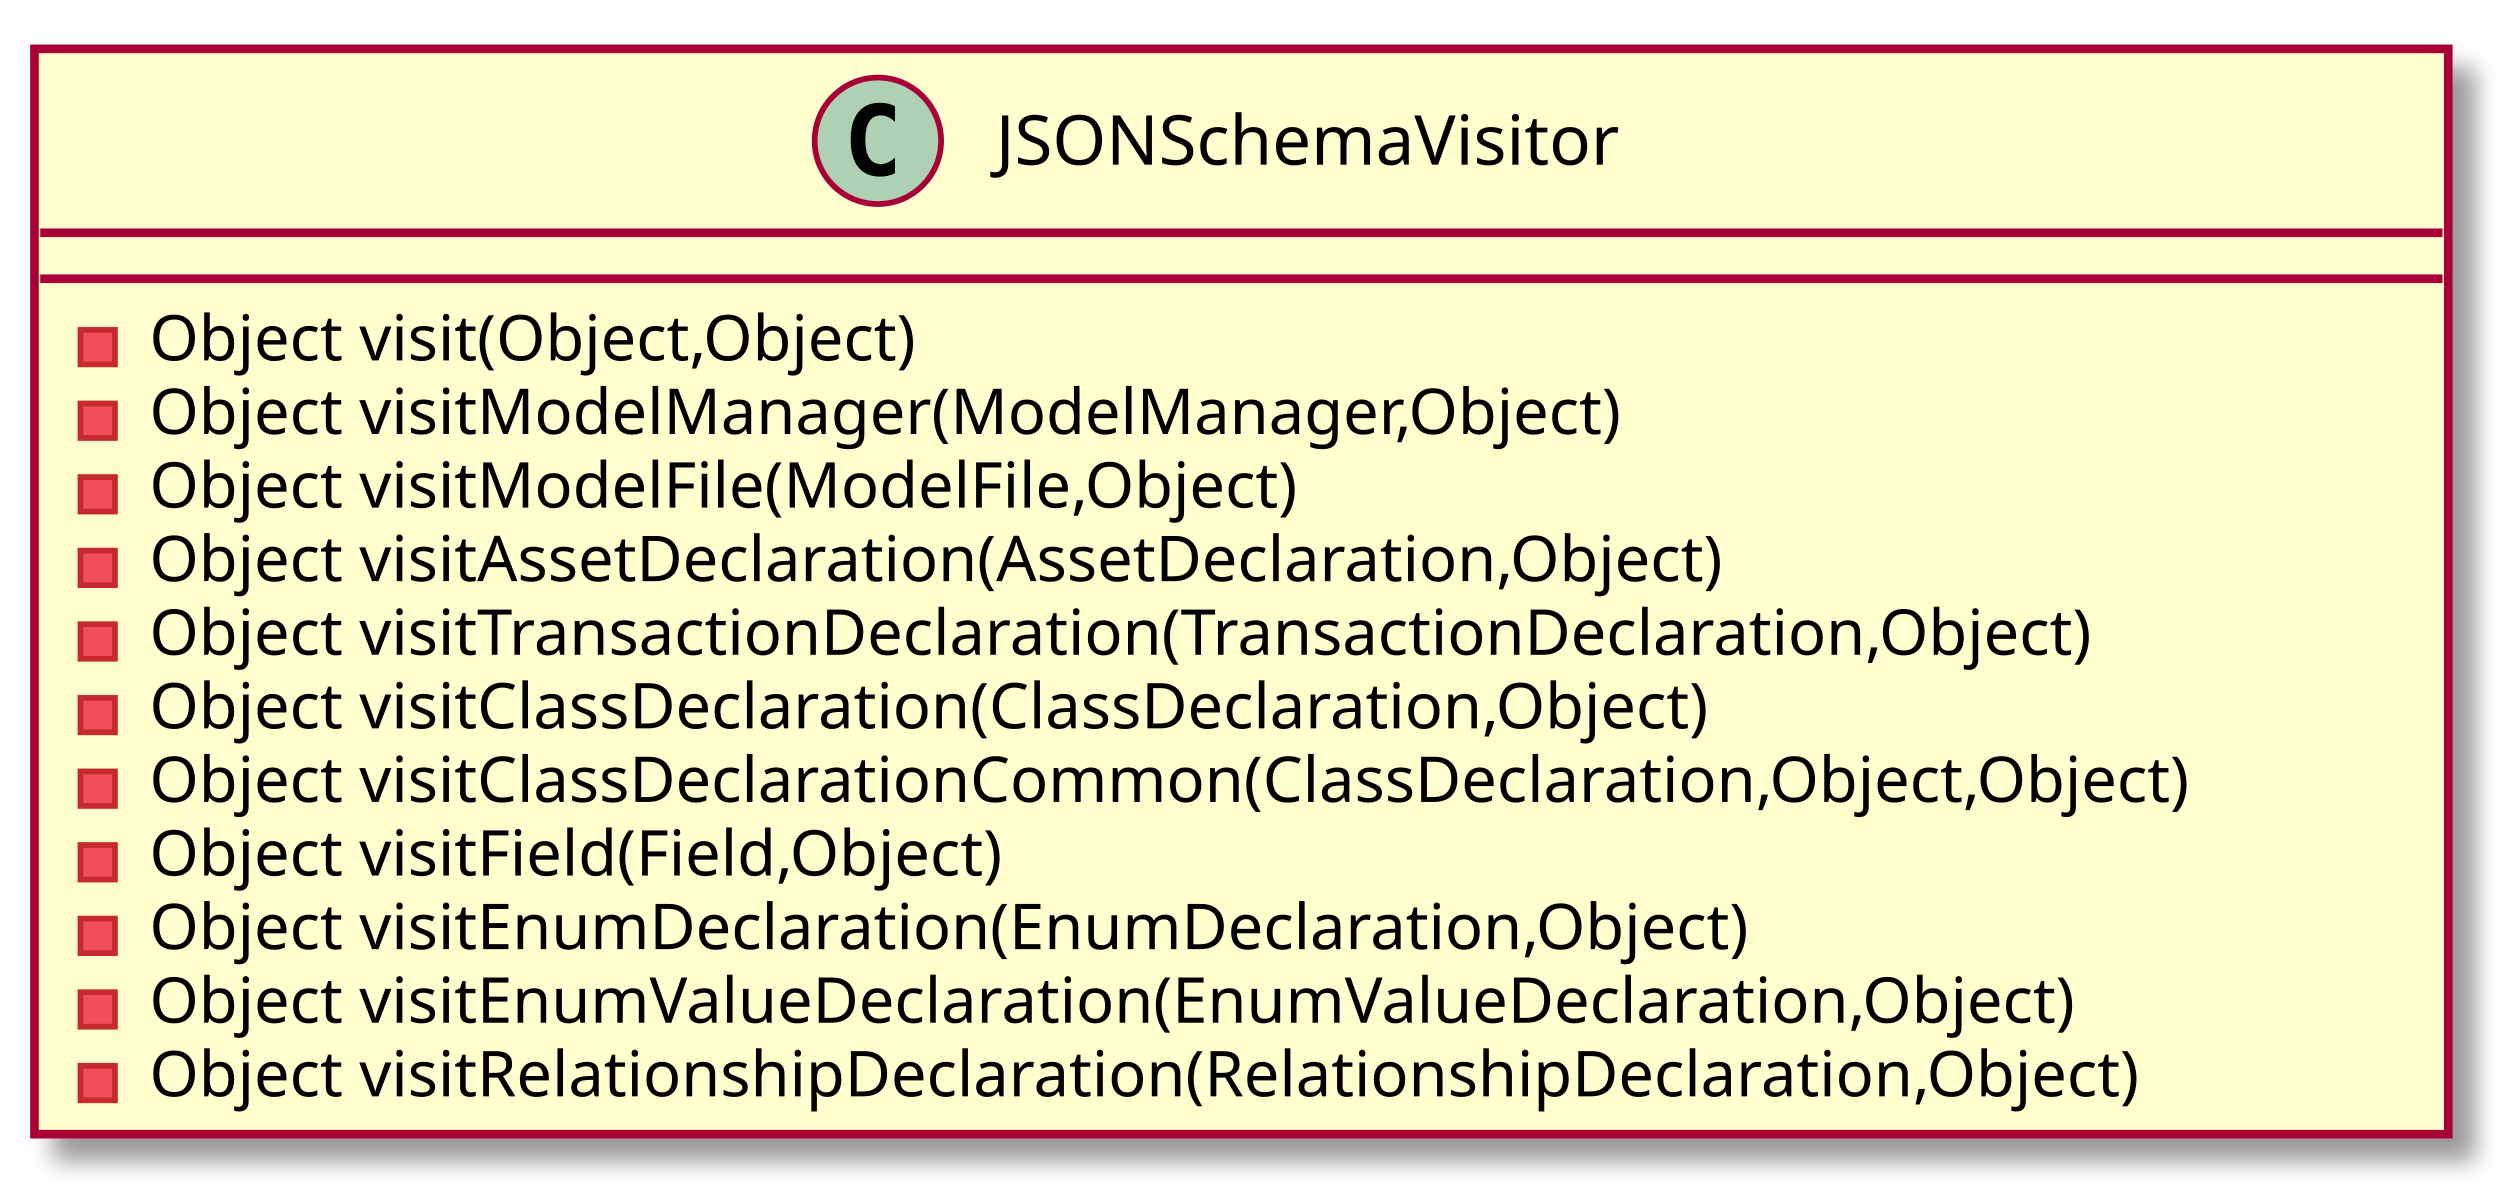
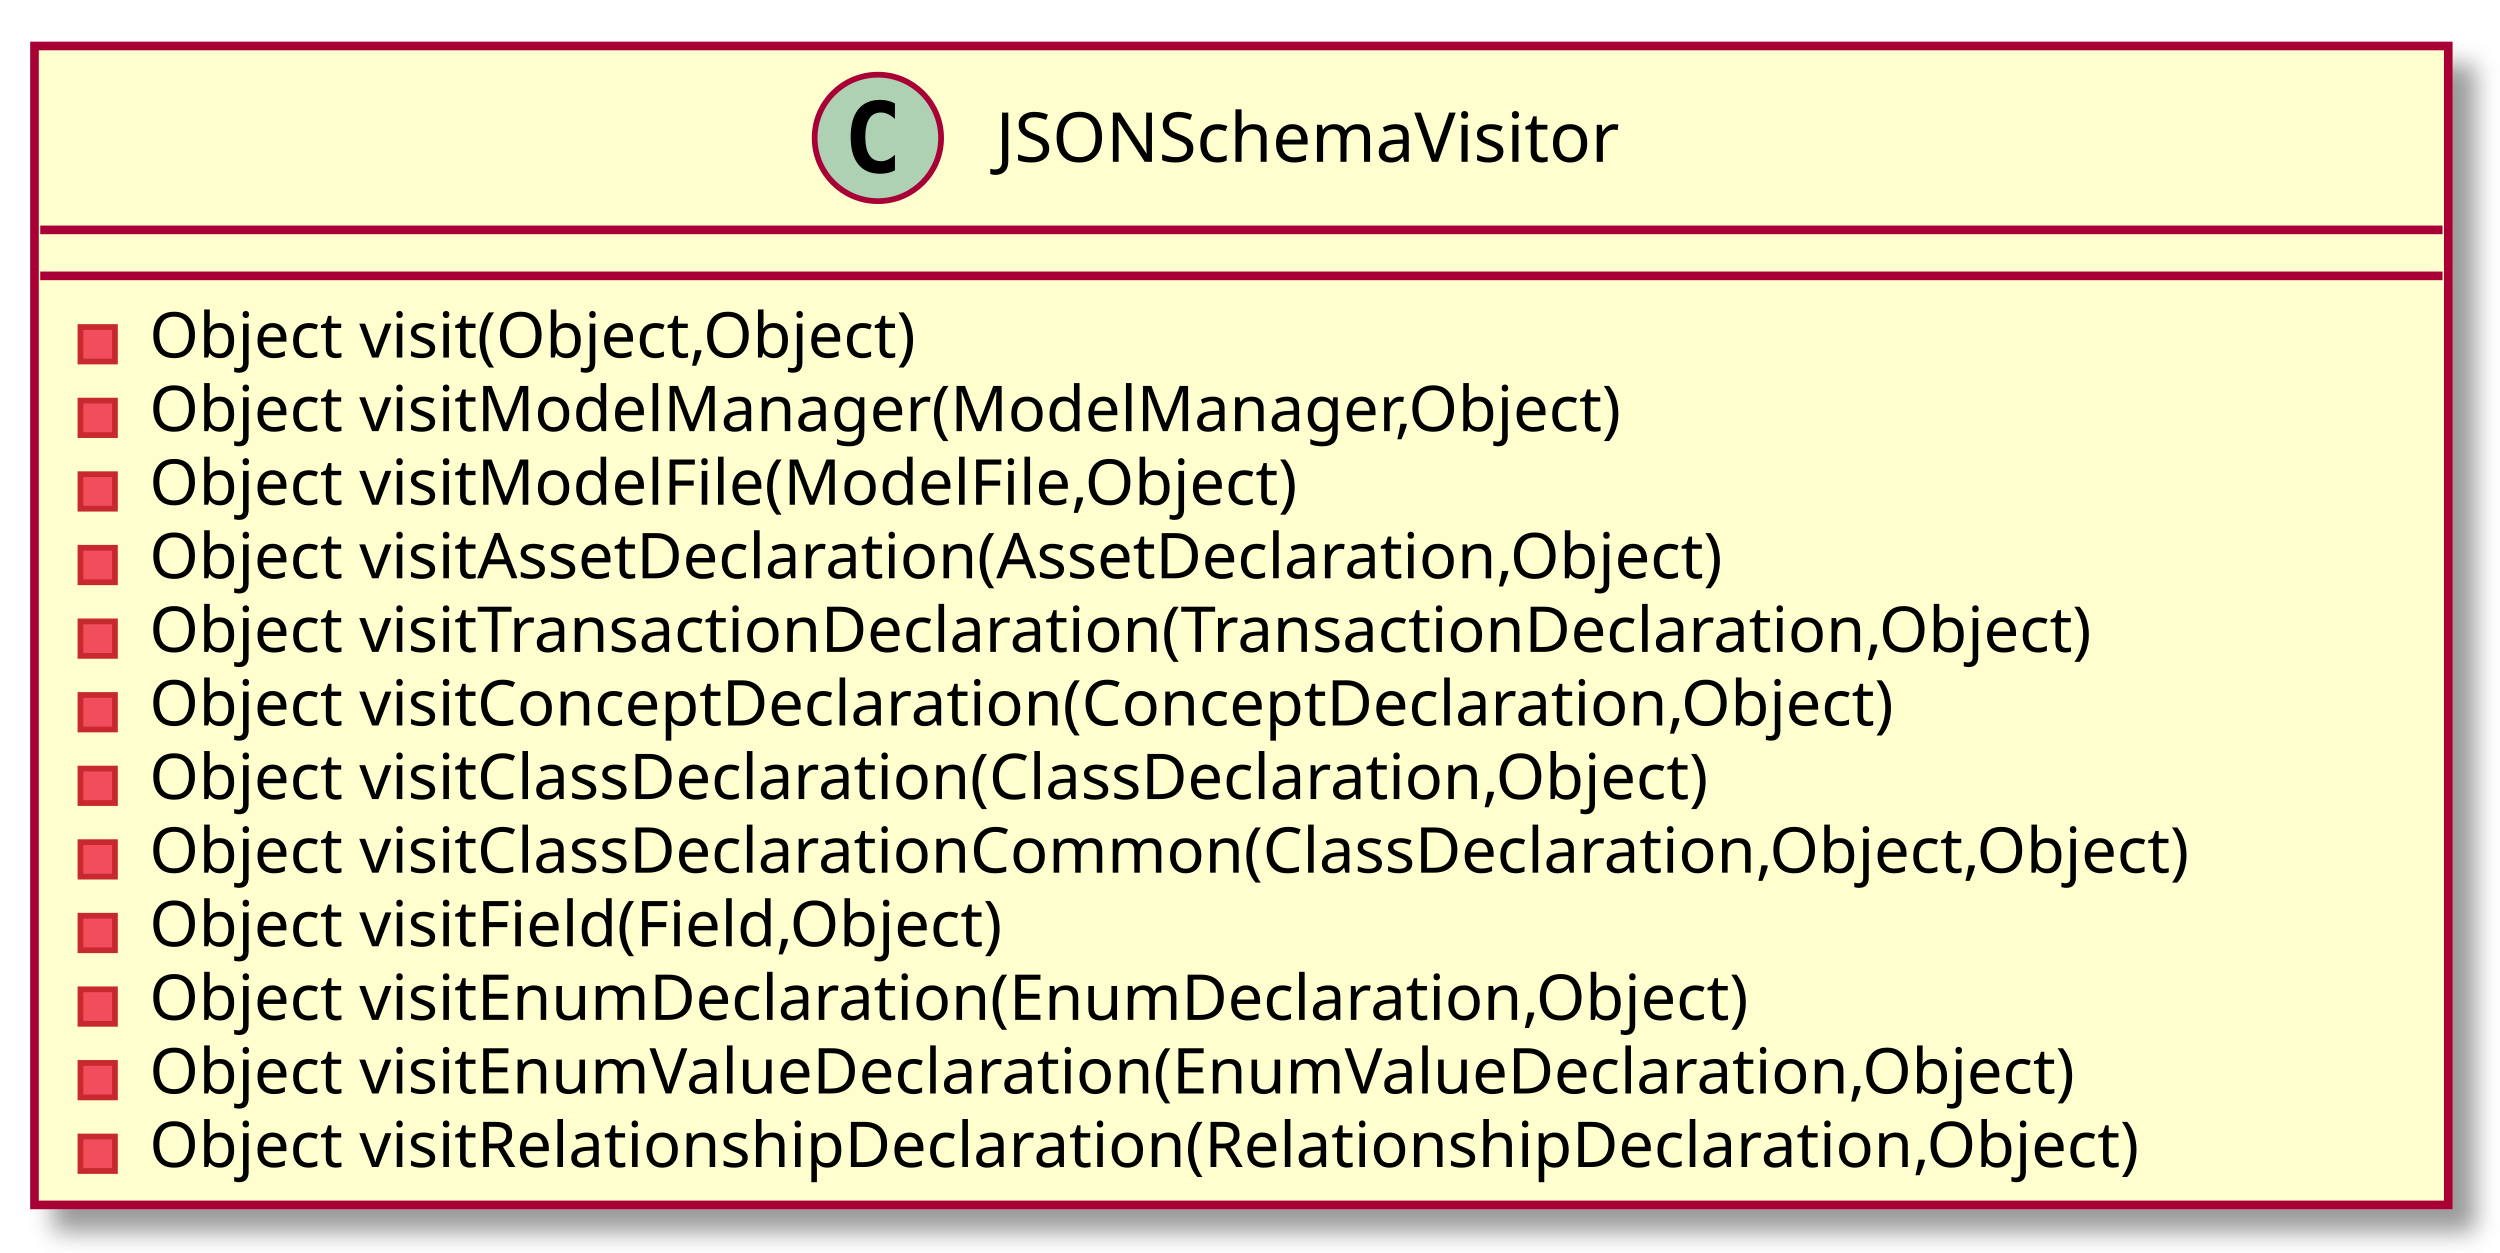
- <svg xmlns="http://www.w3.org/2000/svg" contentScriptType="application/ecmascript" contentStyleType="text/css" height="206px" preserveAspectRatio="none" style="width:435px;height:206px;" version="1.1" viewBox="0 0 435 206" width="435px" zoomAndPan="magnify">
+ <svg xmlns="http://www.w3.org/2000/svg" contentScriptType="application/ecmascript" contentStyleType="text/css" height="218px" preserveAspectRatio="none" style="width:435px;height:218px;" version="1.1" viewBox="0 0 435 218" width="435px" zoomAndPan="magnify">
  <defs>
-     <filter height="300%" id="f968jdx" width="300%" x="-1" y="-1">
+     <filter height="300%" id="f6q8f5x" width="300%" x="-1" y="-1">
      <feGaussianBlur result="blurOut" stdDeviation="2.0" />
      <feColorMatrix in="blurOut" result="blurOut2" type="matrix" values="0 0 0 0 0 0 0 0 0 0 0 0 0 0 0 0 0 0 .4 0" />
      <feOffset dx="4.0" dy="4.0" in="blurOut2" result="blurOut3" />
      <feBlend in="SourceGraphic" in2="blurOut3" mode="normal" />
    </filter>
  </defs>
  <g>
-     <rect fill="#FEFECE" filter="url(#f968jdx)" height="188.852" style="stroke: #A80036; stroke-width: 1.5;" width="420" x="6" y="8.5" />
-     <ellipse cx="152.75" cy="24.5" fill="#ADD1B2" rx="11" ry="11" style="stroke: #A80036; stroke-width: 1.0;" />
-     <path d="M155.719,30.141 Q155.141,30.438 154.5,30.586 Q153.859,30.734 153.156,30.734 Q150.656,30.734 149.336,29.086 Q148.016,27.438 148.016,24.312 Q148.016,21.188 149.336,19.531 Q150.656,17.875 153.156,17.875 Q153.859,17.875 154.508,18.031 Q155.156,18.188 155.719,18.484 L155.719,21.203 Q155.094,20.625 154.5,20.352 Q153.906,20.078 153.281,20.078 Q151.938,20.078 151.25,21.148 Q150.562,22.219 150.562,24.312 Q150.562,26.406 151.25,27.477 Q151.938,28.547 153.281,28.547 Q153.906,28.547 154.5,28.273 Q155.094,28 155.719,27.422 L155.719,30.141 Z " />
-     <text fill="#000000" font-family="sans-serif" font-size="12" lengthAdjust="spacingAndGlyphs" textLength="118" x="173.25" y="28.654">JSONSchemaVisitor</text>
-     <line style="stroke: #A80036; stroke-width: 1.5;" x1="7" x2="425" y1="40.5" y2="40.5" />
-     <line style="stroke: #A80036; stroke-width: 1.5;" x1="7" x2="425" y1="48.5" y2="48.5" />
-     <rect fill="#F24D5C" height="6" style="stroke: #C82930; stroke-width: 1.0;" width="6" x="14" y="57.402" />
-     <text fill="#000000" font-family="sans-serif" font-size="11" lengthAdjust="spacingAndGlyphs" textLength="147" x="26" y="62.71">Object visit(Object,Object)</text>
-     <rect fill="#F24D5C" height="6" style="stroke: #C82930; stroke-width: 1.0;" width="6" x="14" y="70.207" />
-     <text fill="#000000" font-family="sans-serif" font-size="11" lengthAdjust="spacingAndGlyphs" textLength="275" x="26" y="75.515">Object visitModelManager(ModelManager,Object)</text>
-     <rect fill="#F24D5C" height="6" style="stroke: #C82930; stroke-width: 1.0;" width="6" x="14" y="83.012" />
-     <text fill="#000000" font-family="sans-serif" font-size="11" lengthAdjust="spacingAndGlyphs" textLength="215" x="26" y="88.32">Object visitModelFile(ModelFile,Object)</text>
-     <rect fill="#F24D5C" height="6" style="stroke: #C82930; stroke-width: 1.0;" width="6" x="14" y="95.816" />
-     <text fill="#000000" font-family="sans-serif" font-size="11" lengthAdjust="spacingAndGlyphs" textLength="303" x="26" y="101.124">Object visitAssetDeclaration(AssetDeclaration,Object)</text>
-     <rect fill="#F24D5C" height="6" style="stroke: #C82930; stroke-width: 1.0;" width="6" x="14" y="108.621" />
-     <text fill="#000000" font-family="sans-serif" font-size="11" lengthAdjust="spacingAndGlyphs" textLength="373" x="26" y="113.929">Object visitTransactionDeclaration(TransactionDeclaration,Object)</text>
-     <rect fill="#F24D5C" height="6" style="stroke: #C82930; stroke-width: 1.0;" width="6" x="14" y="121.426" />
-     <text fill="#000000" font-family="sans-serif" font-size="11" lengthAdjust="spacingAndGlyphs" textLength="303" x="26" y="126.734">Object visitClassDeclaration(ClassDeclaration,Object)</text>
-     <rect fill="#F24D5C" height="6" style="stroke: #C82930; stroke-width: 1.0;" width="6" x="14" y="134.231" />
-     <text fill="#000000" font-family="sans-serif" font-size="11" lengthAdjust="spacingAndGlyphs" textLength="394" x="26" y="139.539">Object visitClassDeclarationCommon(ClassDeclaration,Object,Object)</text>
-     <rect fill="#F24D5C" height="6" style="stroke: #C82930; stroke-width: 1.0;" width="6" x="14" y="147.035" />
-     <text fill="#000000" font-family="sans-serif" font-size="11" lengthAdjust="spacingAndGlyphs" textLength="163" x="26" y="152.343">Object visitField(Field,Object)</text>
-     <rect fill="#F24D5C" height="6" style="stroke: #C82930; stroke-width: 1.0;" width="6" x="14" y="159.84" />
-     <text fill="#000000" font-family="sans-serif" font-size="11" lengthAdjust="spacingAndGlyphs" textLength="303" x="26" y="165.148">Object visitEnumDeclaration(EnumDeclaration,Object)</text>
-     <rect fill="#F24D5C" height="6" style="stroke: #C82930; stroke-width: 1.0;" width="6" x="14" y="172.644" />
-     <text fill="#000000" font-family="sans-serif" font-size="11" lengthAdjust="spacingAndGlyphs" textLength="365" x="26" y="177.953">Object visitEnumValueDeclaration(EnumValueDeclaration,Object)</text>
-     <rect fill="#F24D5C" height="6" style="stroke: #C82930; stroke-width: 1.0;" width="6" x="14" y="185.449" />
-     <text fill="#000000" font-family="sans-serif" font-size="11" lengthAdjust="spacingAndGlyphs" textLength="377" x="26" y="190.757">Object visitRelationshipDeclaration(RelationshipDeclaration,Object)</text>
+     <rect fill="#FEFECE" filter="url(#f6q8f5x)" height="201.656" style="stroke: #A80036; stroke-width: 1.5;" width="420" x="6" y="8" />
+     <ellipse cx="152.75" cy="24" fill="#ADD1B2" rx="11" ry="11" style="stroke: #A80036; stroke-width: 1.0;" />
+     <path d="M155.719,29.641 Q155.141,29.938 154.5,30.086 Q153.859,30.234 153.156,30.234 Q150.656,30.234 149.336,28.586 Q148.016,26.938 148.016,23.812 Q148.016,20.688 149.336,19.031 Q150.656,17.375 153.156,17.375 Q153.859,17.375 154.508,17.531 Q155.156,17.688 155.719,17.984 L155.719,20.703 Q155.094,20.125 154.5,19.852 Q153.906,19.578 153.281,19.578 Q151.938,19.578 151.25,20.648 Q150.562,21.719 150.562,23.812 Q150.562,25.906 151.25,26.977 Q151.938,28.047 153.281,28.047 Q153.906,28.047 154.5,27.773 Q155.094,27.5 155.719,26.922 L155.719,29.641 Z " />
+     <text fill="#000000" font-family="sans-serif" font-size="12" lengthAdjust="spacingAndGlyphs" textLength="118" x="173.25" y="28.154">JSONSchemaVisitor</text>
+     <line style="stroke: #A80036; stroke-width: 1.5;" x1="7" x2="425" y1="40" y2="40" />
+     <line style="stroke: #A80036; stroke-width: 1.5;" x1="7" x2="425" y1="48" y2="48" />
+     <rect fill="#F24D5C" height="6" style="stroke: #C82930; stroke-width: 1.0;" width="6" x="14" y="56.902" />
+     <text fill="#000000" font-family="sans-serif" font-size="11" lengthAdjust="spacingAndGlyphs" textLength="147" x="26" y="62.21">Object visit(Object,Object)</text>
+     <rect fill="#F24D5C" height="6" style="stroke: #C82930; stroke-width: 1.0;" width="6" x="14" y="69.707" />
+     <text fill="#000000" font-family="sans-serif" font-size="11" lengthAdjust="spacingAndGlyphs" textLength="275" x="26" y="75.015">Object visitModelManager(ModelManager,Object)</text>
+     <rect fill="#F24D5C" height="6" style="stroke: #C82930; stroke-width: 1.0;" width="6" x="14" y="82.512" />
+     <text fill="#000000" font-family="sans-serif" font-size="11" lengthAdjust="spacingAndGlyphs" textLength="215" x="26" y="87.82">Object visitModelFile(ModelFile,Object)</text>
+     <rect fill="#F24D5C" height="6" style="stroke: #C82930; stroke-width: 1.0;" width="6" x="14" y="95.316" />
+     <text fill="#000000" font-family="sans-serif" font-size="11" lengthAdjust="spacingAndGlyphs" textLength="303" x="26" y="100.624">Object visitAssetDeclaration(AssetDeclaration,Object)</text>
+     <rect fill="#F24D5C" height="6" style="stroke: #C82930; stroke-width: 1.0;" width="6" x="14" y="108.121" />
+     <text fill="#000000" font-family="sans-serif" font-size="11" lengthAdjust="spacingAndGlyphs" textLength="373" x="26" y="113.429">Object visitTransactionDeclaration(TransactionDeclaration,Object)</text>
+     <rect fill="#F24D5C" height="6" style="stroke: #C82930; stroke-width: 1.0;" width="6" x="14" y="120.926" />
+     <text fill="#000000" font-family="sans-serif" font-size="11" lengthAdjust="spacingAndGlyphs" textLength="331" x="26" y="126.234">Object visitConceptDeclaration(ConceptDeclaration,Object)</text>
+     <rect fill="#F24D5C" height="6" style="stroke: #C82930; stroke-width: 1.0;" width="6" x="14" y="133.731" />
+     <text fill="#000000" font-family="sans-serif" font-size="11" lengthAdjust="spacingAndGlyphs" textLength="303" x="26" y="139.039">Object visitClassDeclaration(ClassDeclaration,Object)</text>
+     <rect fill="#F24D5C" height="6" style="stroke: #C82930; stroke-width: 1.0;" width="6" x="14" y="146.535" />
+     <text fill="#000000" font-family="sans-serif" font-size="11" lengthAdjust="spacingAndGlyphs" textLength="394" x="26" y="151.843">Object visitClassDeclarationCommon(ClassDeclaration,Object,Object)</text>
+     <rect fill="#F24D5C" height="6" style="stroke: #C82930; stroke-width: 1.0;" width="6" x="14" y="159.34" />
+     <text fill="#000000" font-family="sans-serif" font-size="11" lengthAdjust="spacingAndGlyphs" textLength="163" x="26" y="164.648">Object visitField(Field,Object)</text>
+     <rect fill="#F24D5C" height="6" style="stroke: #C82930; stroke-width: 1.0;" width="6" x="14" y="172.144" />
+     <text fill="#000000" font-family="sans-serif" font-size="11" lengthAdjust="spacingAndGlyphs" textLength="303" x="26" y="177.453">Object visitEnumDeclaration(EnumDeclaration,Object)</text>
+     <rect fill="#F24D5C" height="6" style="stroke: #C82930; stroke-width: 1.0;" width="6" x="14" y="184.949" />
+     <text fill="#000000" font-family="sans-serif" font-size="11" lengthAdjust="spacingAndGlyphs" textLength="365" x="26" y="190.257">Object visitEnumValueDeclaration(EnumValueDeclaration,Object)</text>
+     <rect fill="#F24D5C" height="6" style="stroke: #C82930; stroke-width: 1.0;" width="6" x="14" y="197.754" />
+     <text fill="#000000" font-family="sans-serif" font-size="11" lengthAdjust="spacingAndGlyphs" textLength="377" x="26" y="203.062">Object visitRelationshipDeclaration(RelationshipDeclaration,Object)</text>
  </g>
</svg>
